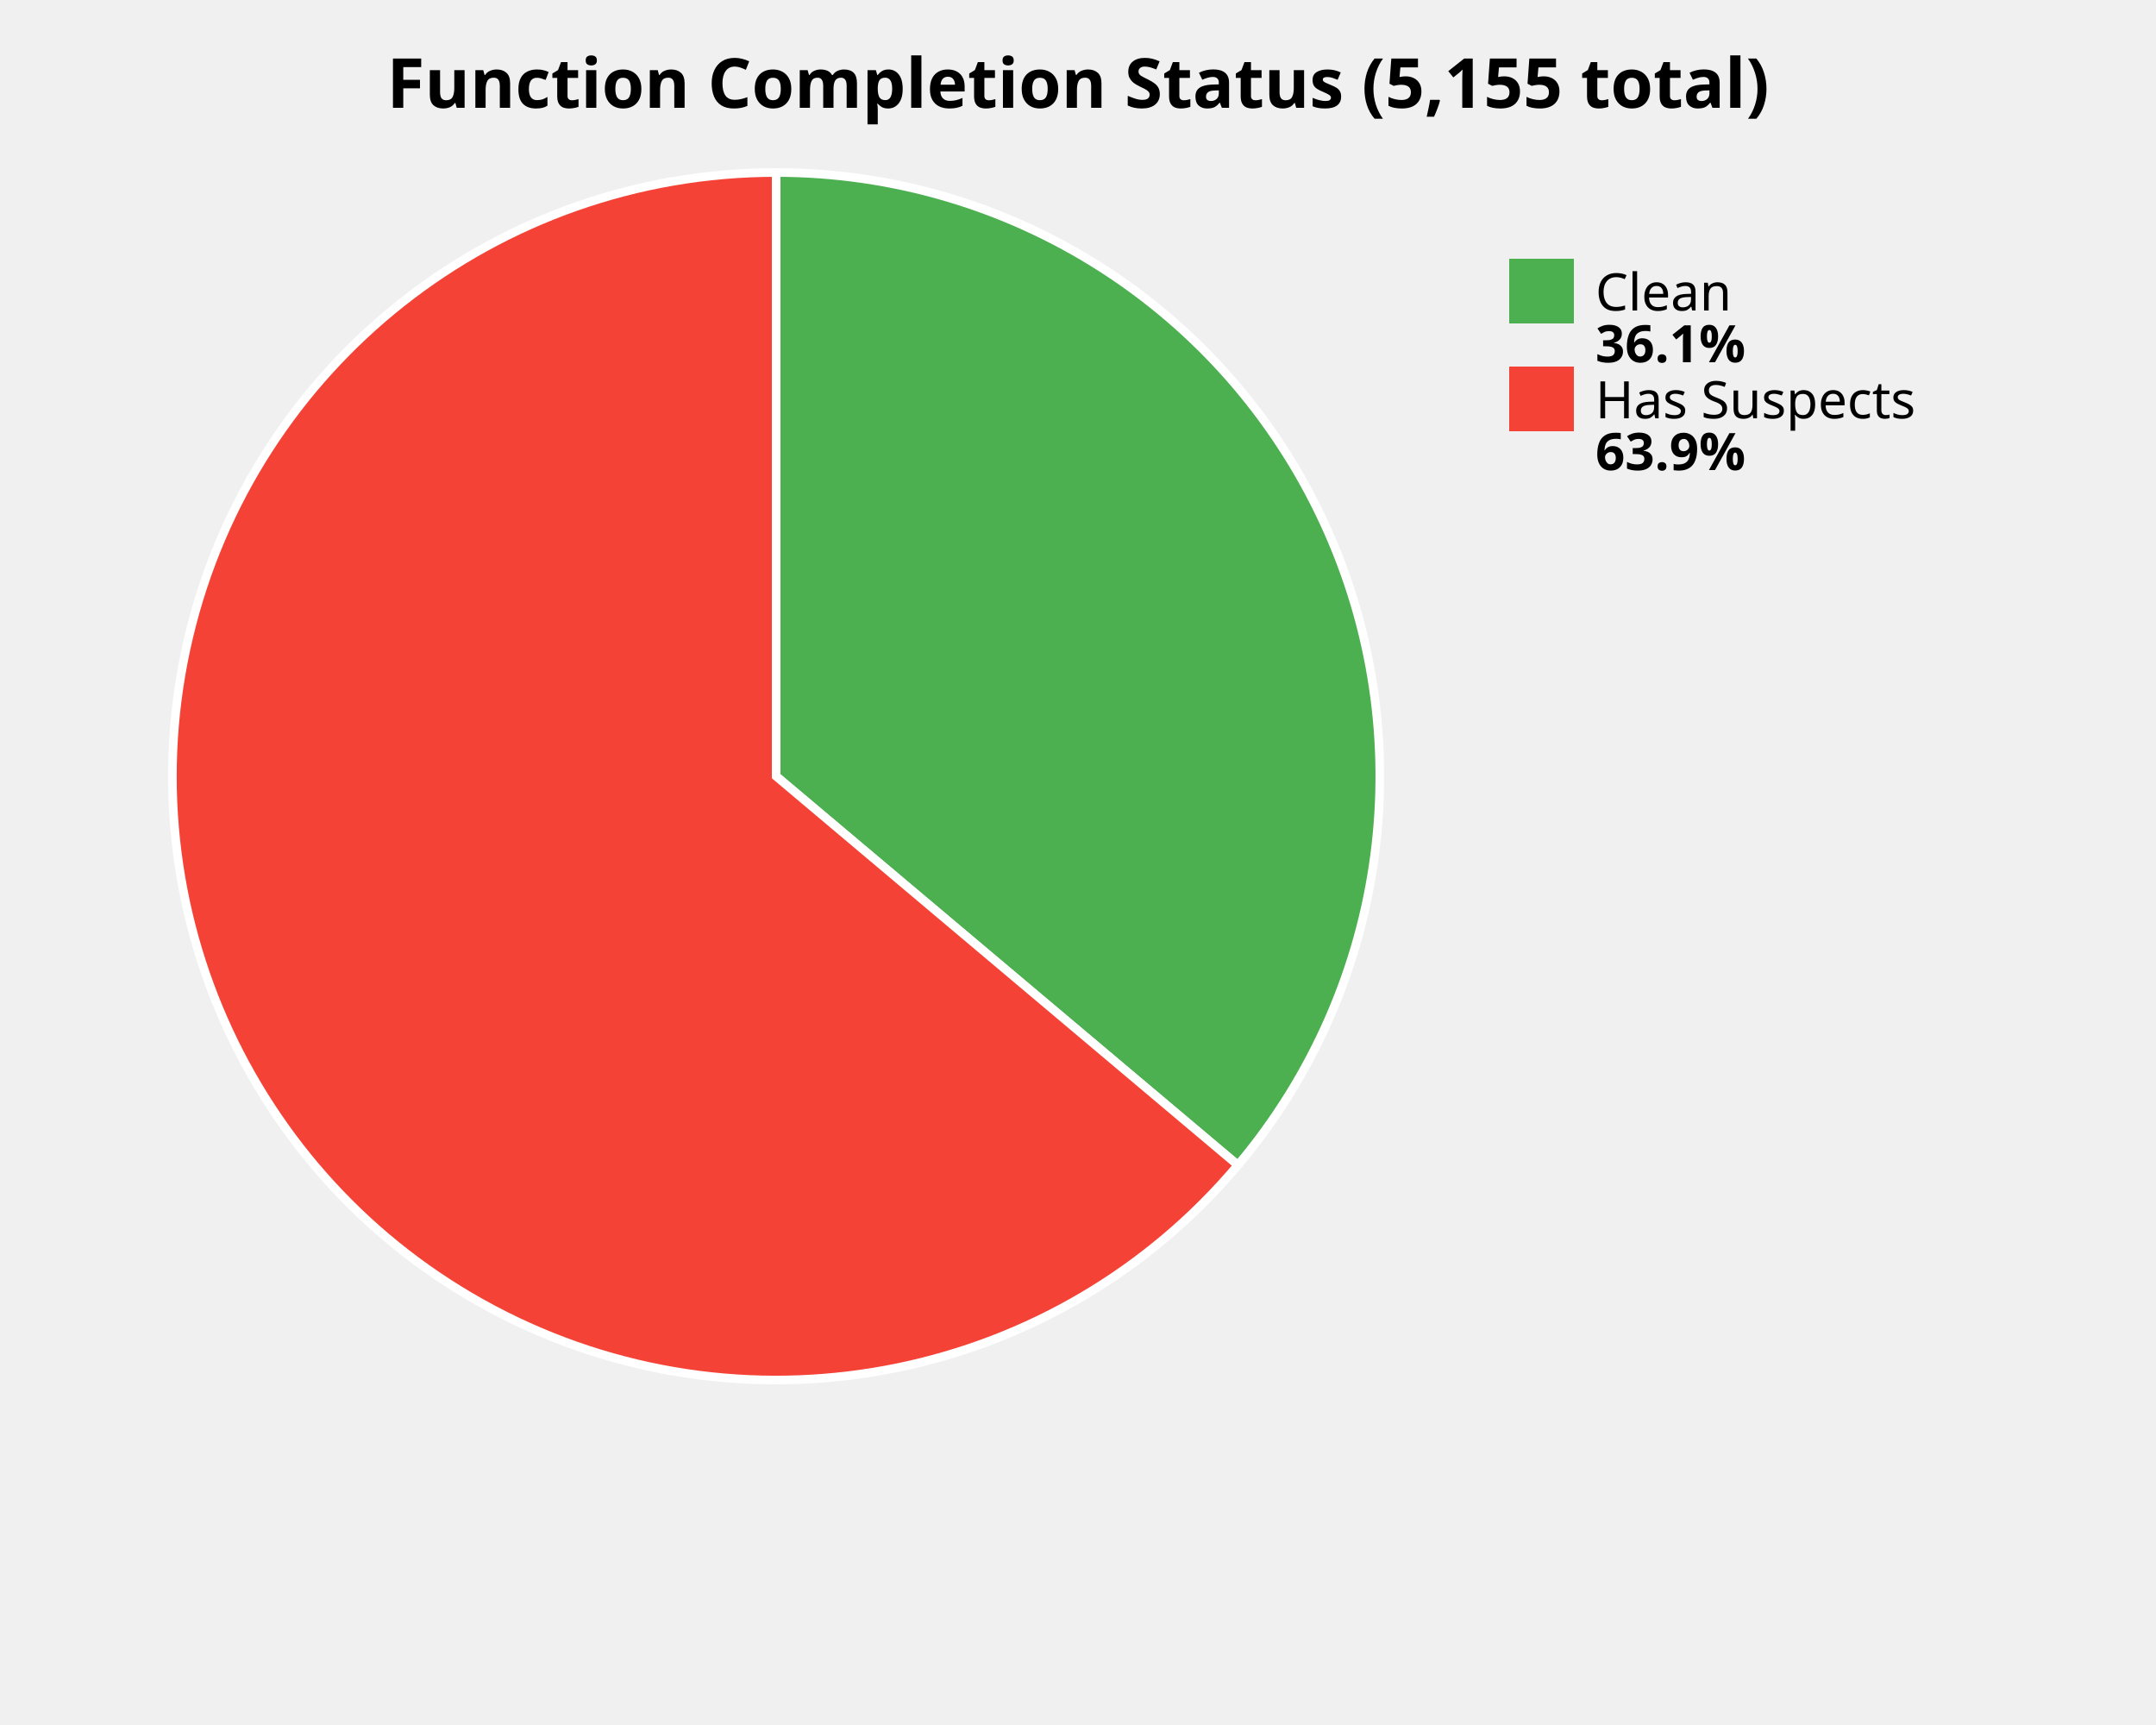
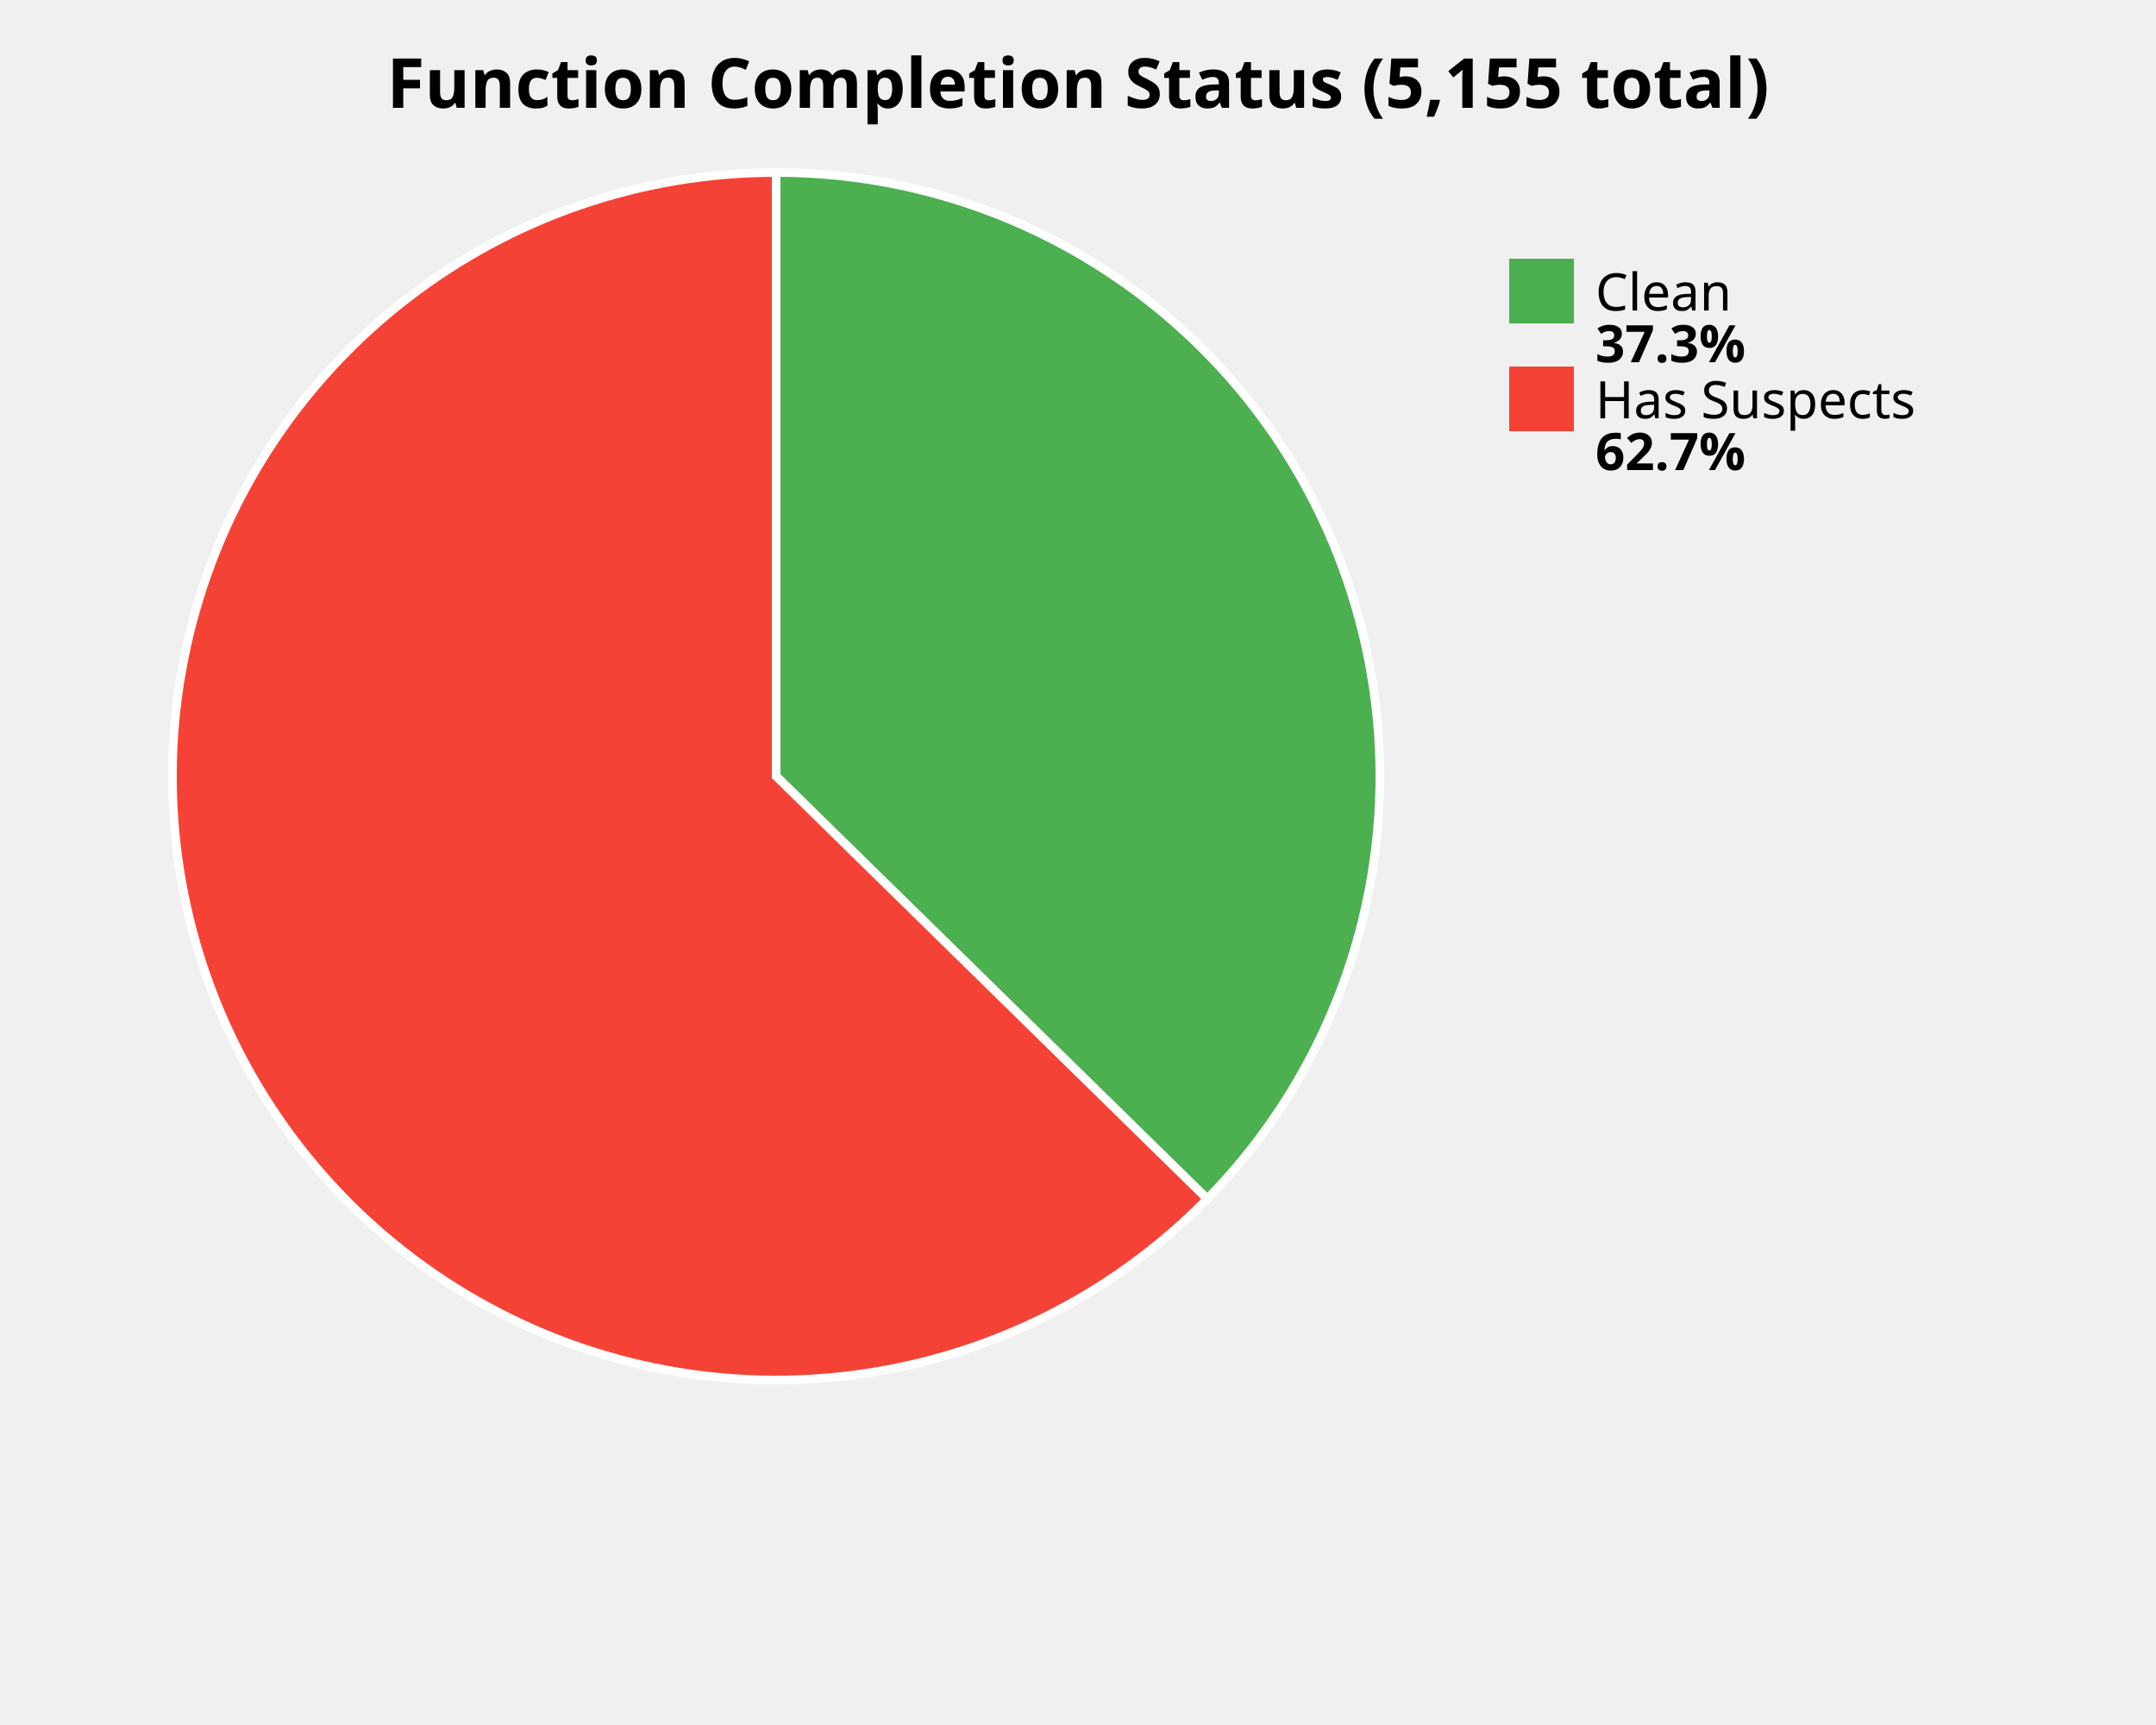
<svg xmlns="http://www.w3.org/2000/svg" width="500" height="400" viewBox="0 0 500 400">
  <style>
    .title { font: bold 16px sans-serif; }
    .label { font: 12px sans-serif; }
    .value { font: bold 12px sans-serif; }
  </style>
  <rect width="100%%" height="100%%" fill="white" />
  <text x="250" y="25" class="title" text-anchor="middle">Function Completion Status (5,155 total)</text>
-   <path d="M 180,180 L 180.00,40.00 A 140,140 0 0,1 287.08,270.18 Z" fill="#4CAF50" stroke="white" stroke-width="2" />
-   <path d="M 180,180 L 287.08,270.18 A 140,140 0 1,1 180.00,40.00 Z" fill="#F44336" stroke="white" stroke-width="2" />
+   <path d="M 180,180 L 180.00,40.00 A 140,140 0 0,1 279.97,278.01 Z" fill="#4CAF50" stroke="white" stroke-width="2" />
+   <path d="M 180,180 L 279.97,278.01 A 140,140 0 1,1 180.00,40.00 Z" fill="#F44336" stroke="white" stroke-width="2" />
  <rect x="350" y="60" width="15" height="15" fill="#4CAF50" />
  <text x="370" y="72" class="label">Clean</text>
-   <text x="370" y="84" class="value">36.1%</text>
+   <text x="370" y="84" class="value">37.3%</text>
  <rect x="350" y="85" width="15" height="15" fill="#F44336" />
  <text x="370" y="97" class="label">Has Suspects</text>
-   <text x="370" y="109" class="value">63.9%</text>
+   <text x="370" y="109" class="value">62.7%</text>
</svg>
